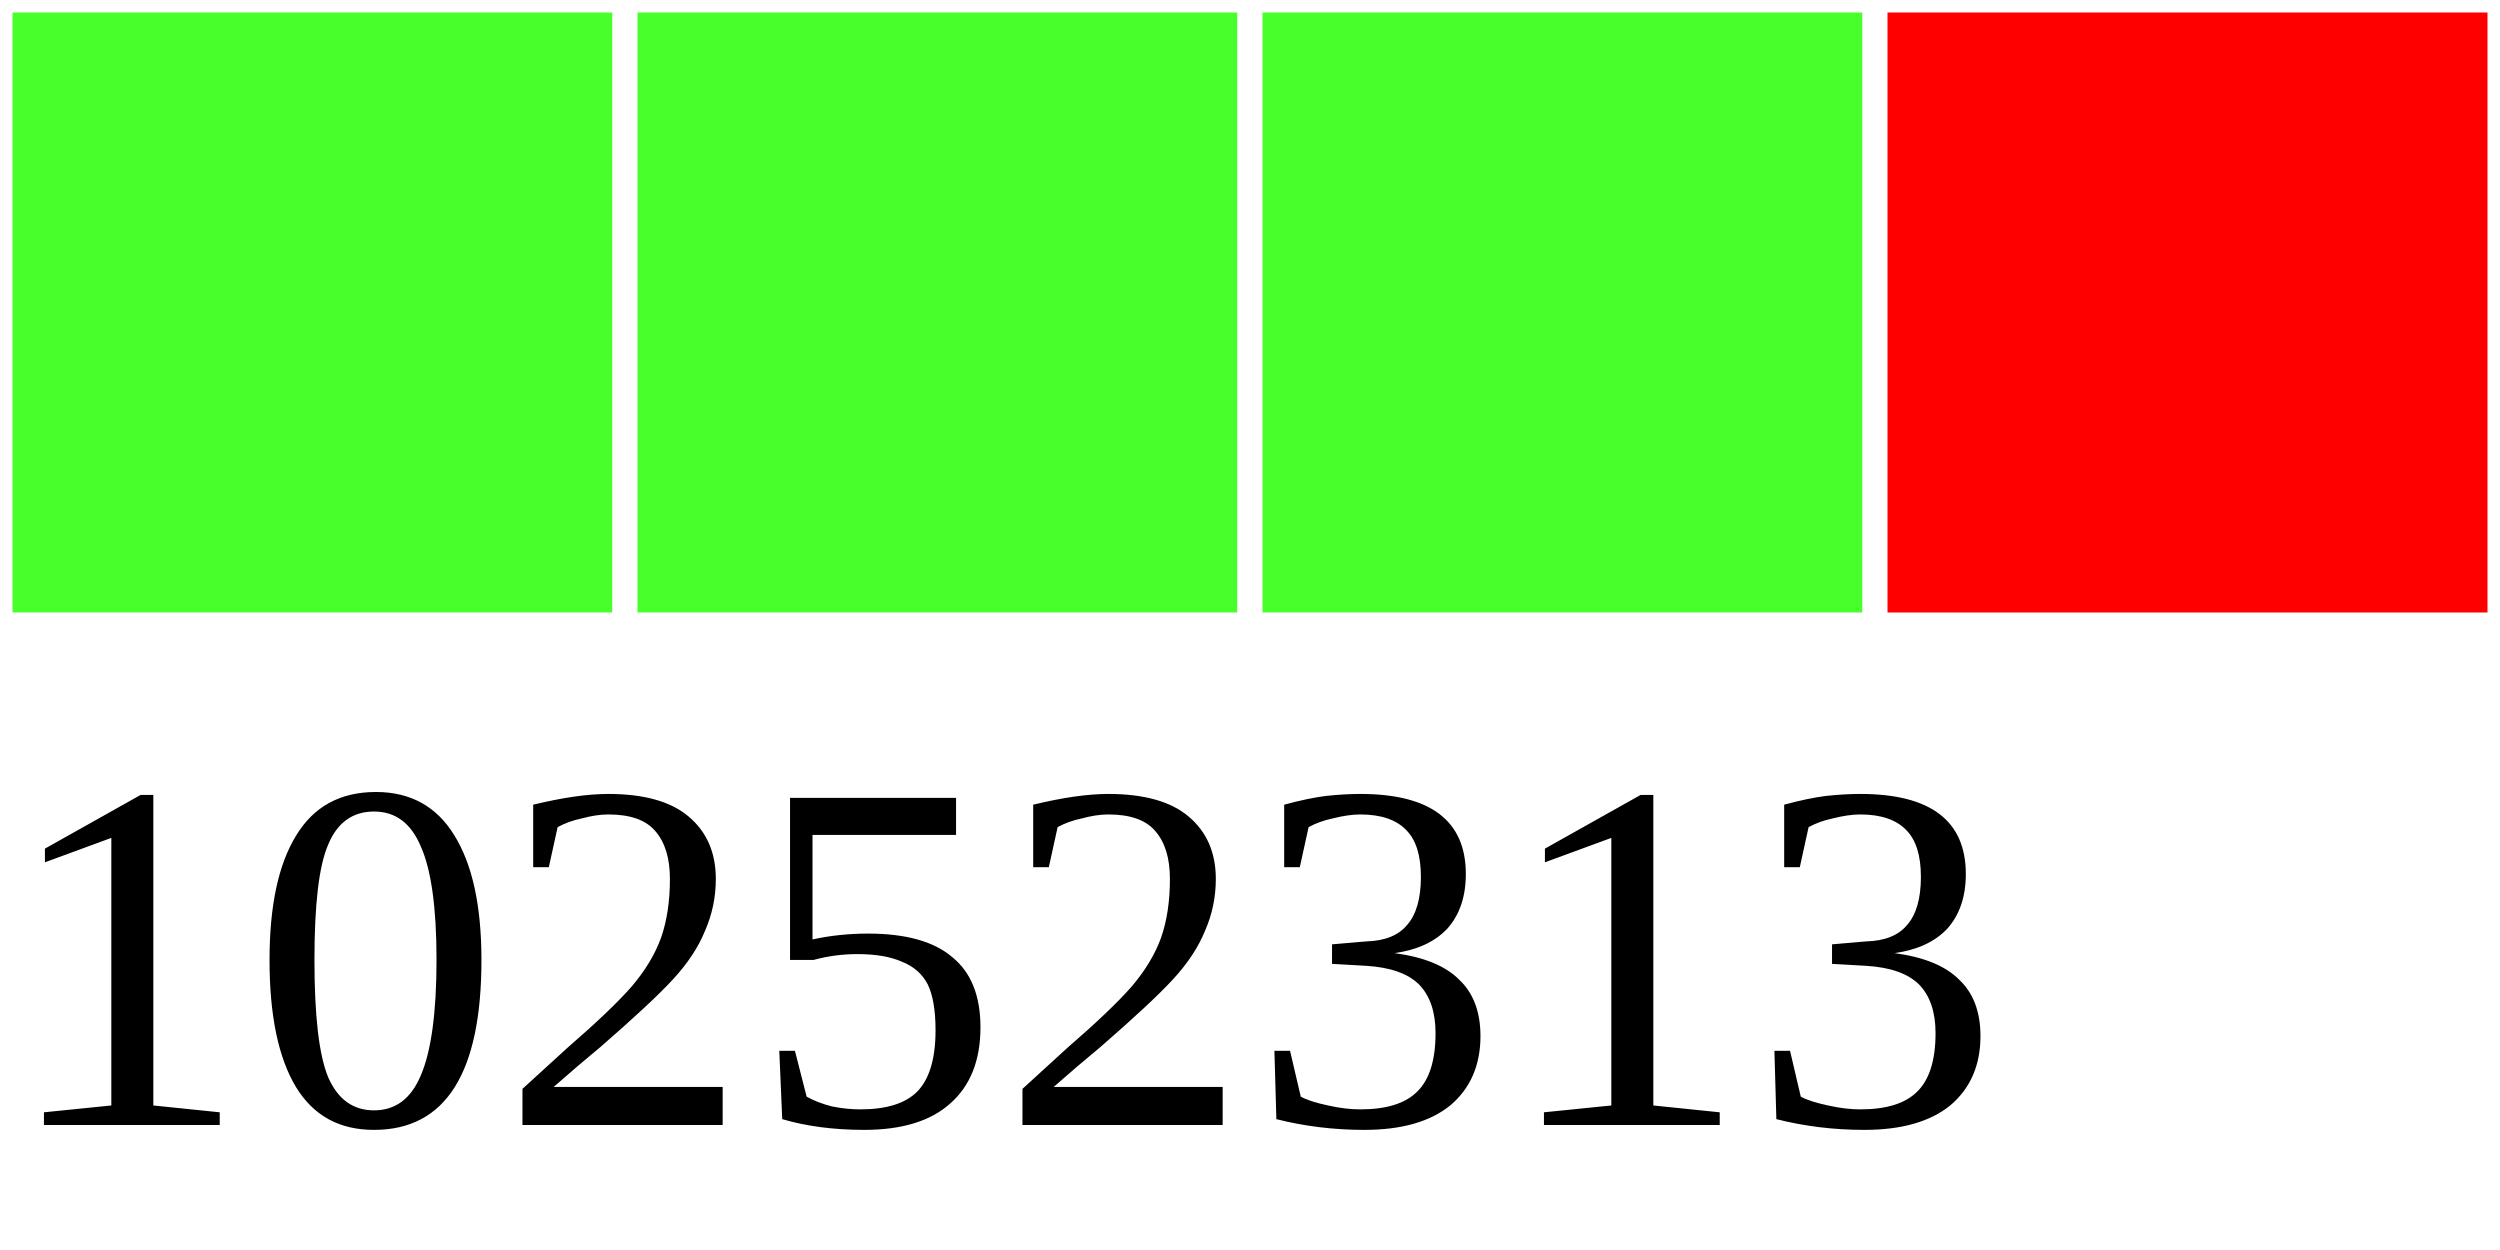
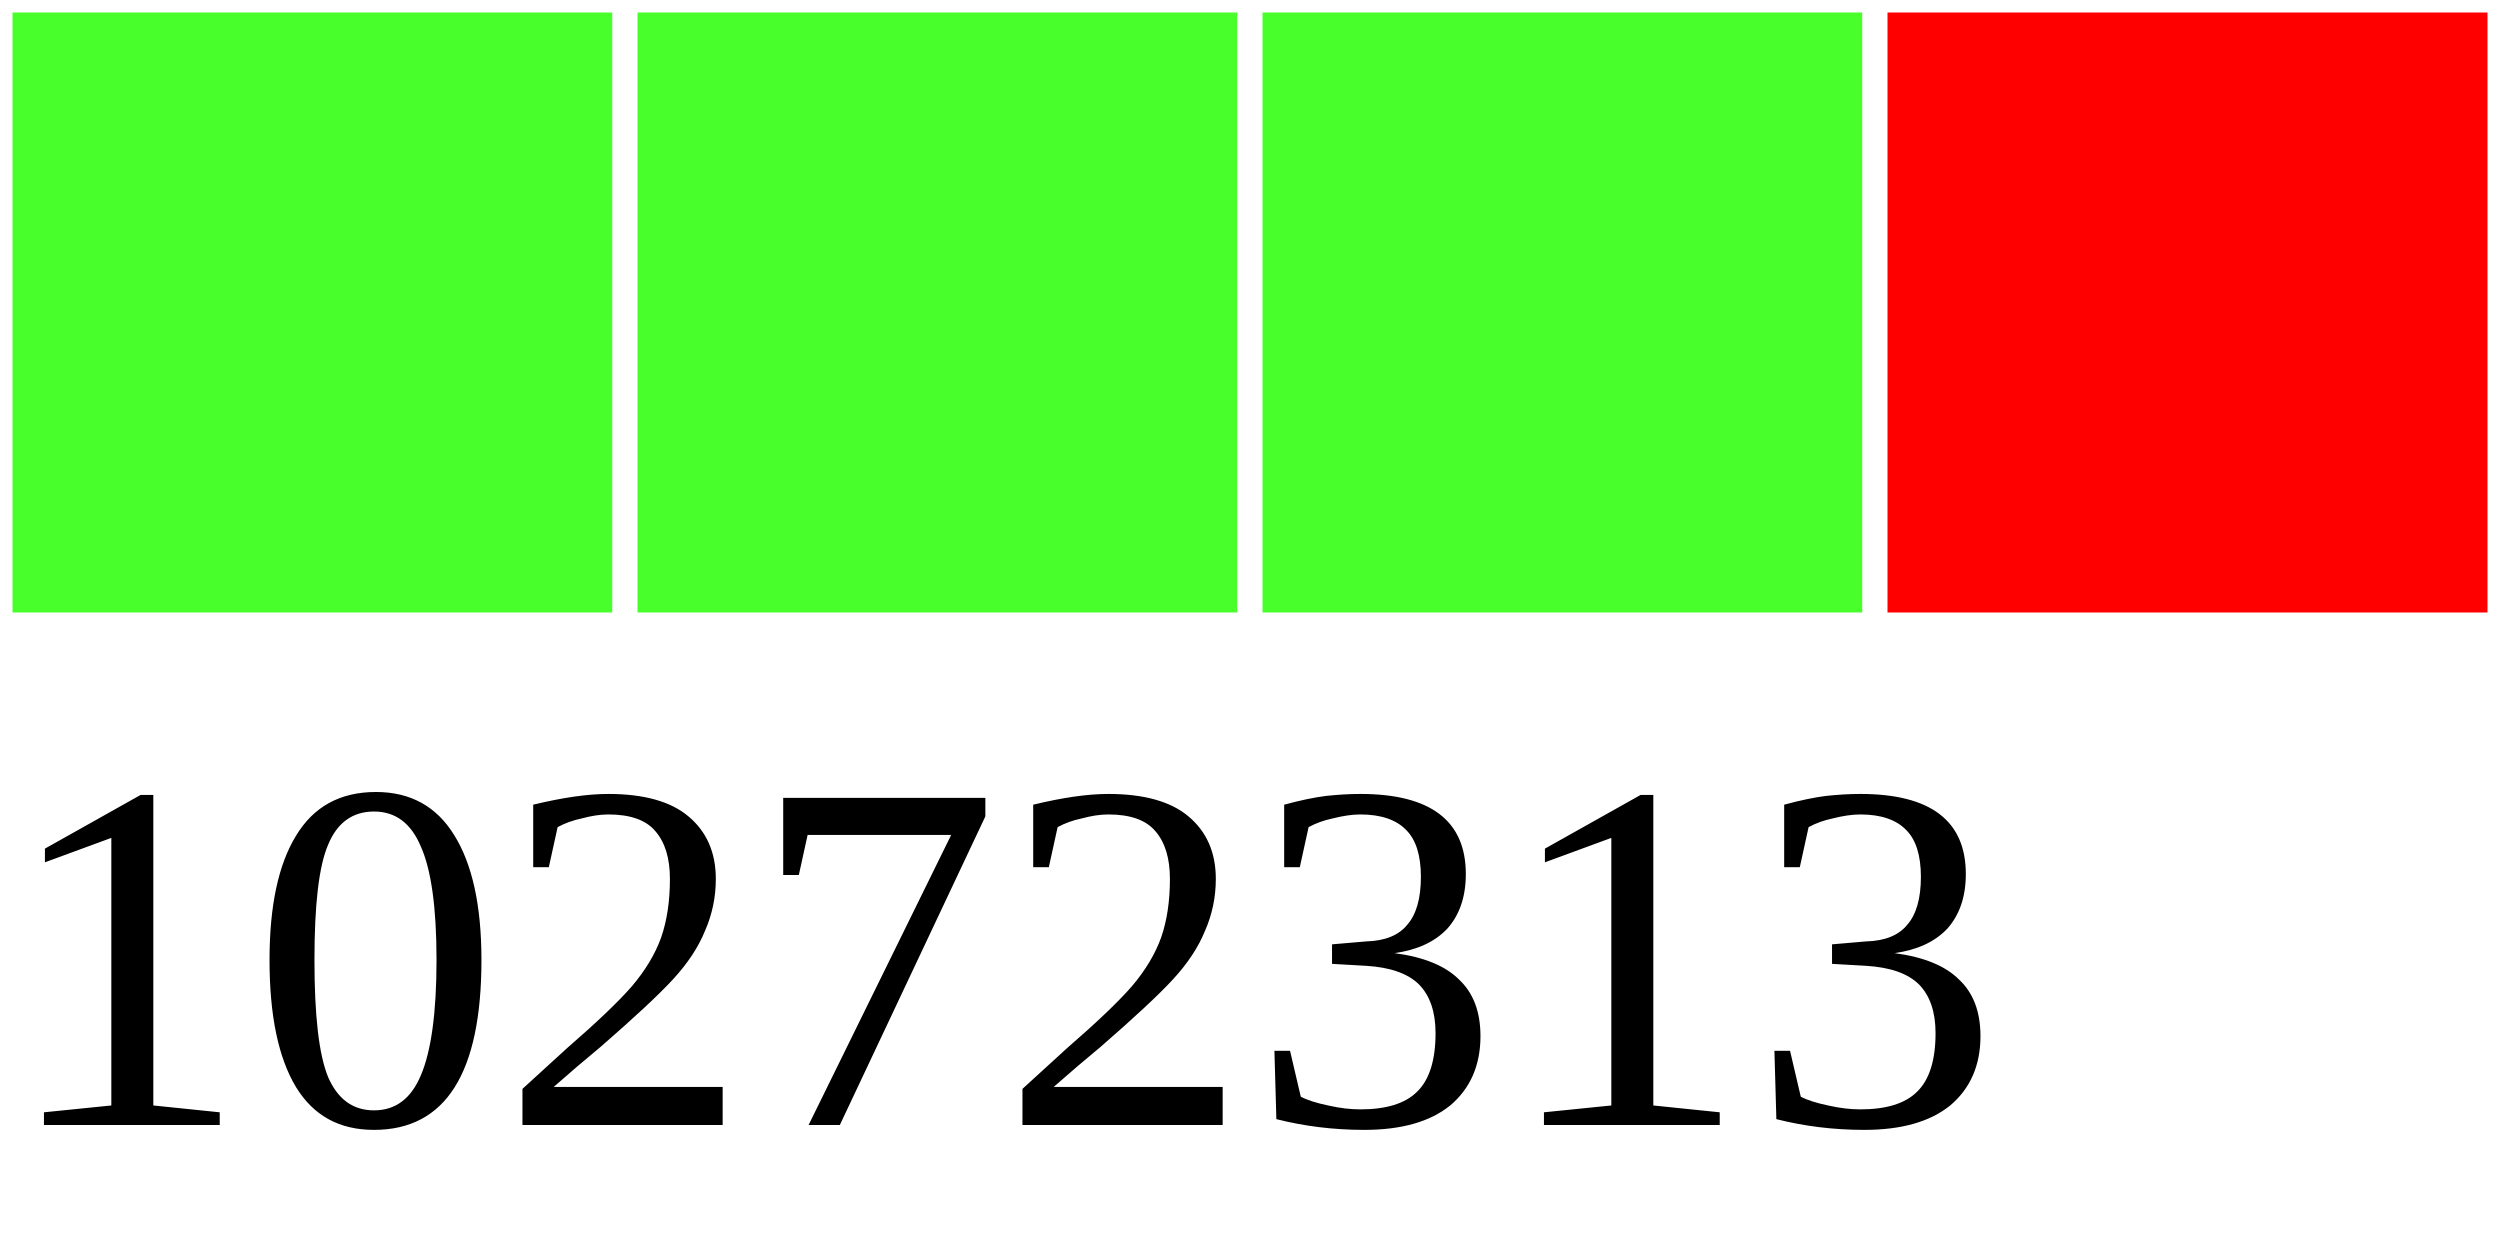
<svg xmlns="http://www.w3.org/2000/svg" width="40" height="20">
  <g>
    <rect width="10" height="10" style="fill:#48FF2C;stroke-width:0.4;stroke:rgb(255,255,255)" x="0" />
    <rect width="10" height="10" style="fill:#48FF2C;stroke-width:0.4;stroke:rgb(255,255,255)" x="10" />
    <rect width="10" height="10" style="fill:#48FF2C;stroke-width:0.4;stroke:rgb(255,255,255)" x="20" />
    <rect width="10" height="10" style="fill:#FF0000;stroke-width:0.4;stroke:rgb(255,255,255)" x="30" />
-     <text x="0" y="18" fill="black" font-size="8">10252313</text>
+     <text x="0" y="18" fill="black" font-size="8">10272313</text>
  </g>
</svg>
